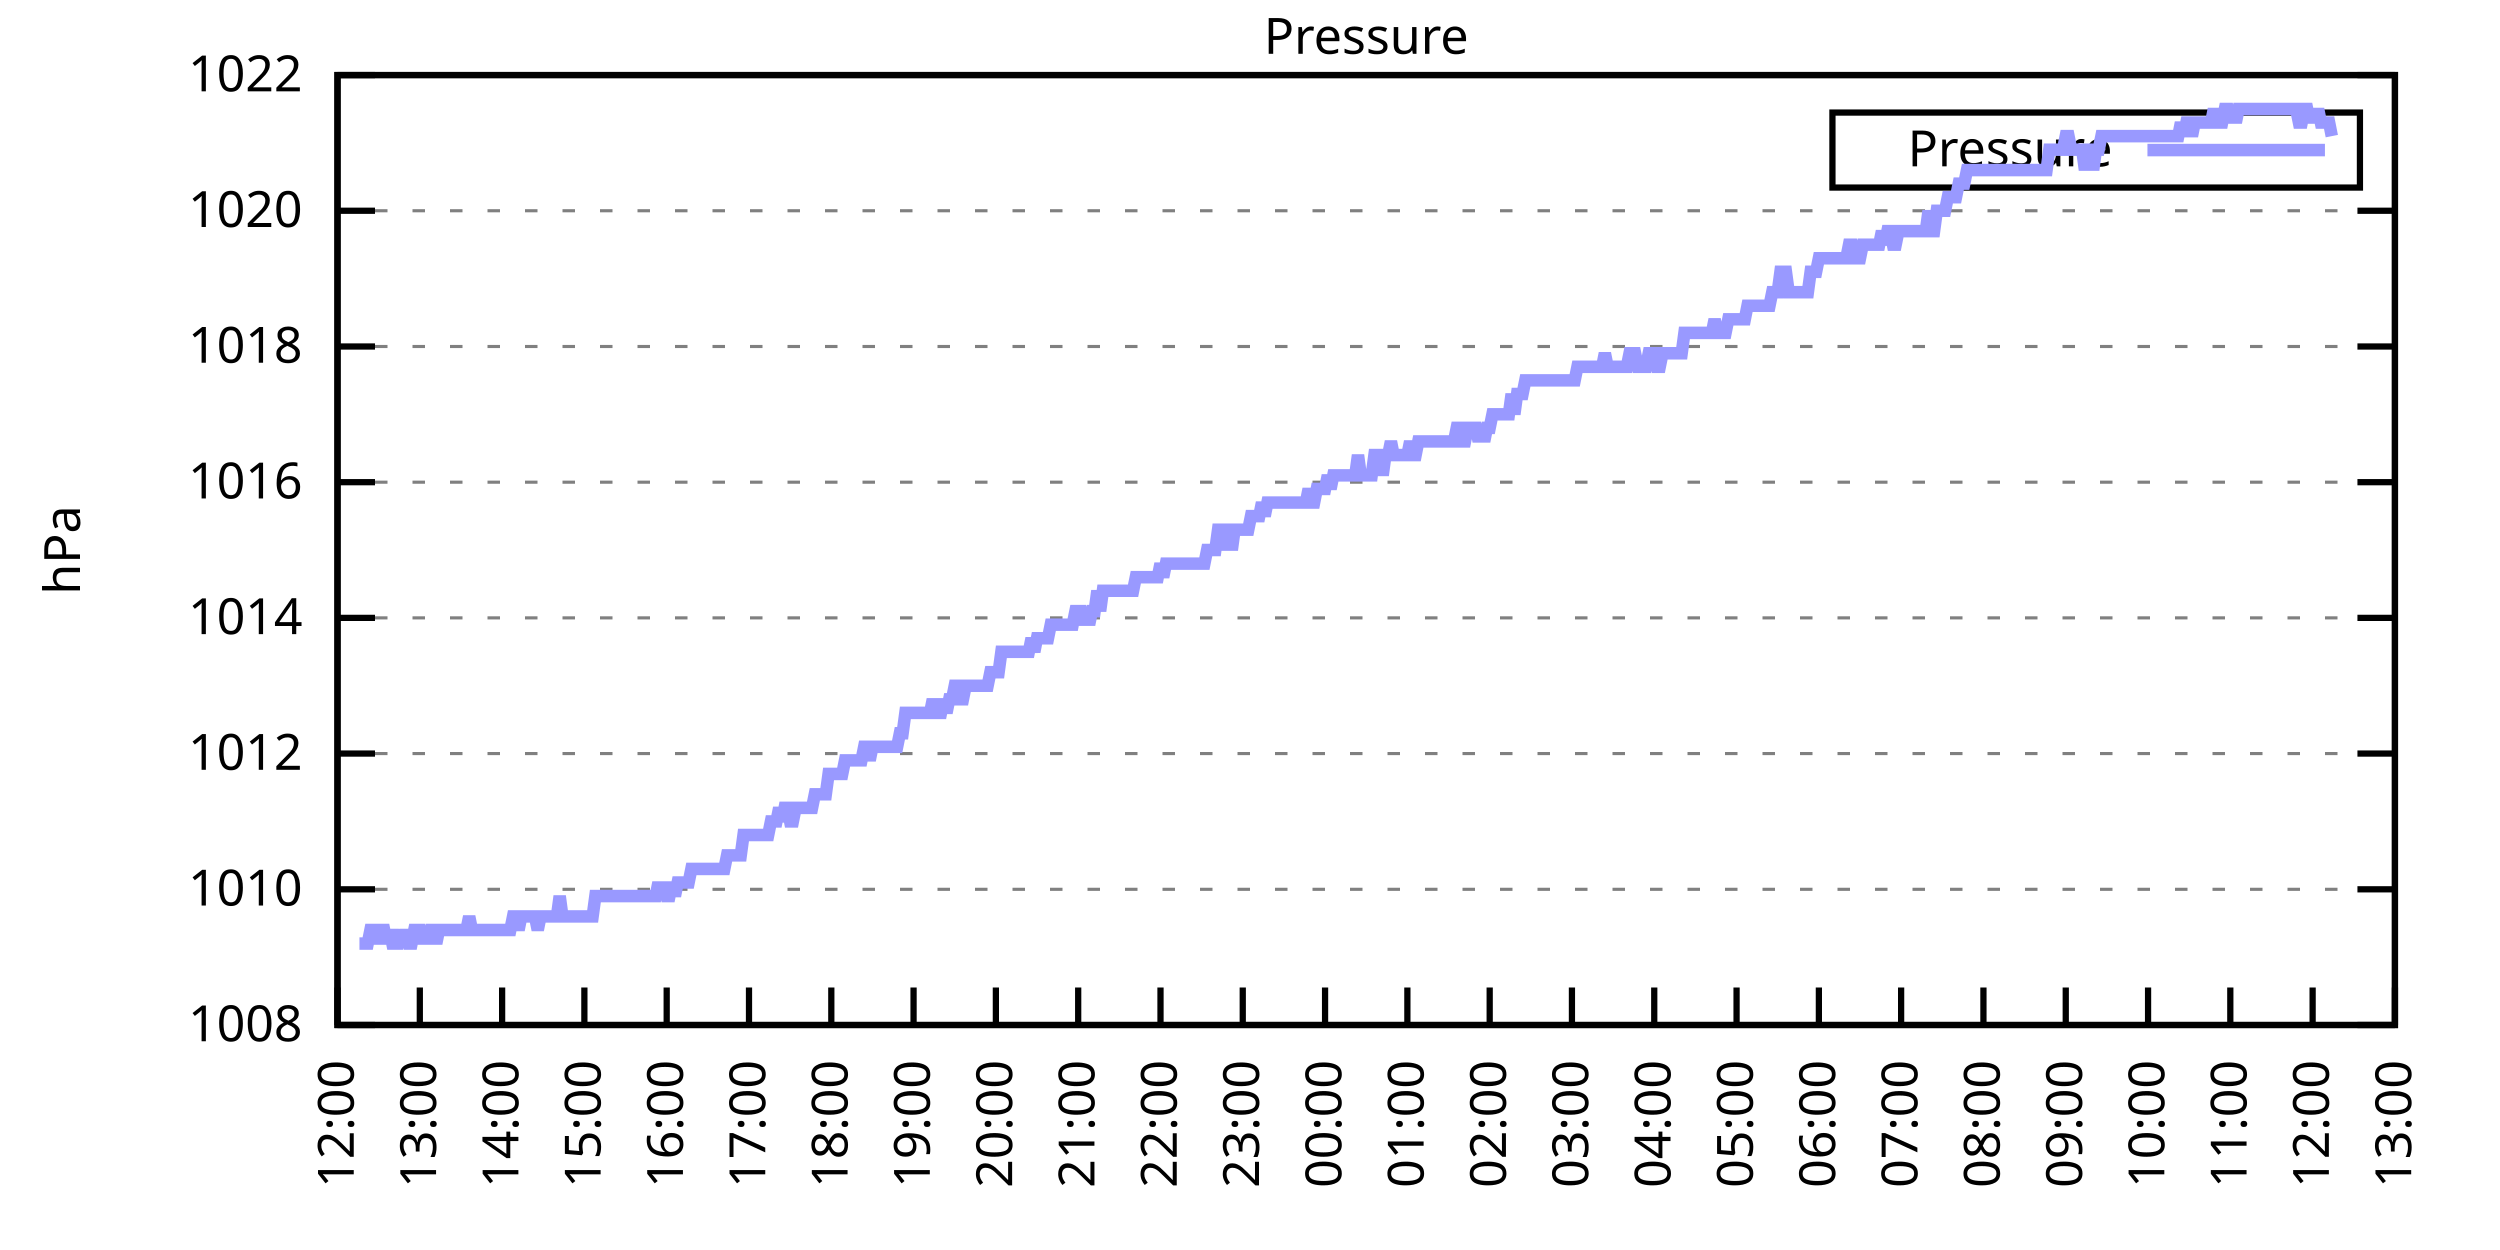
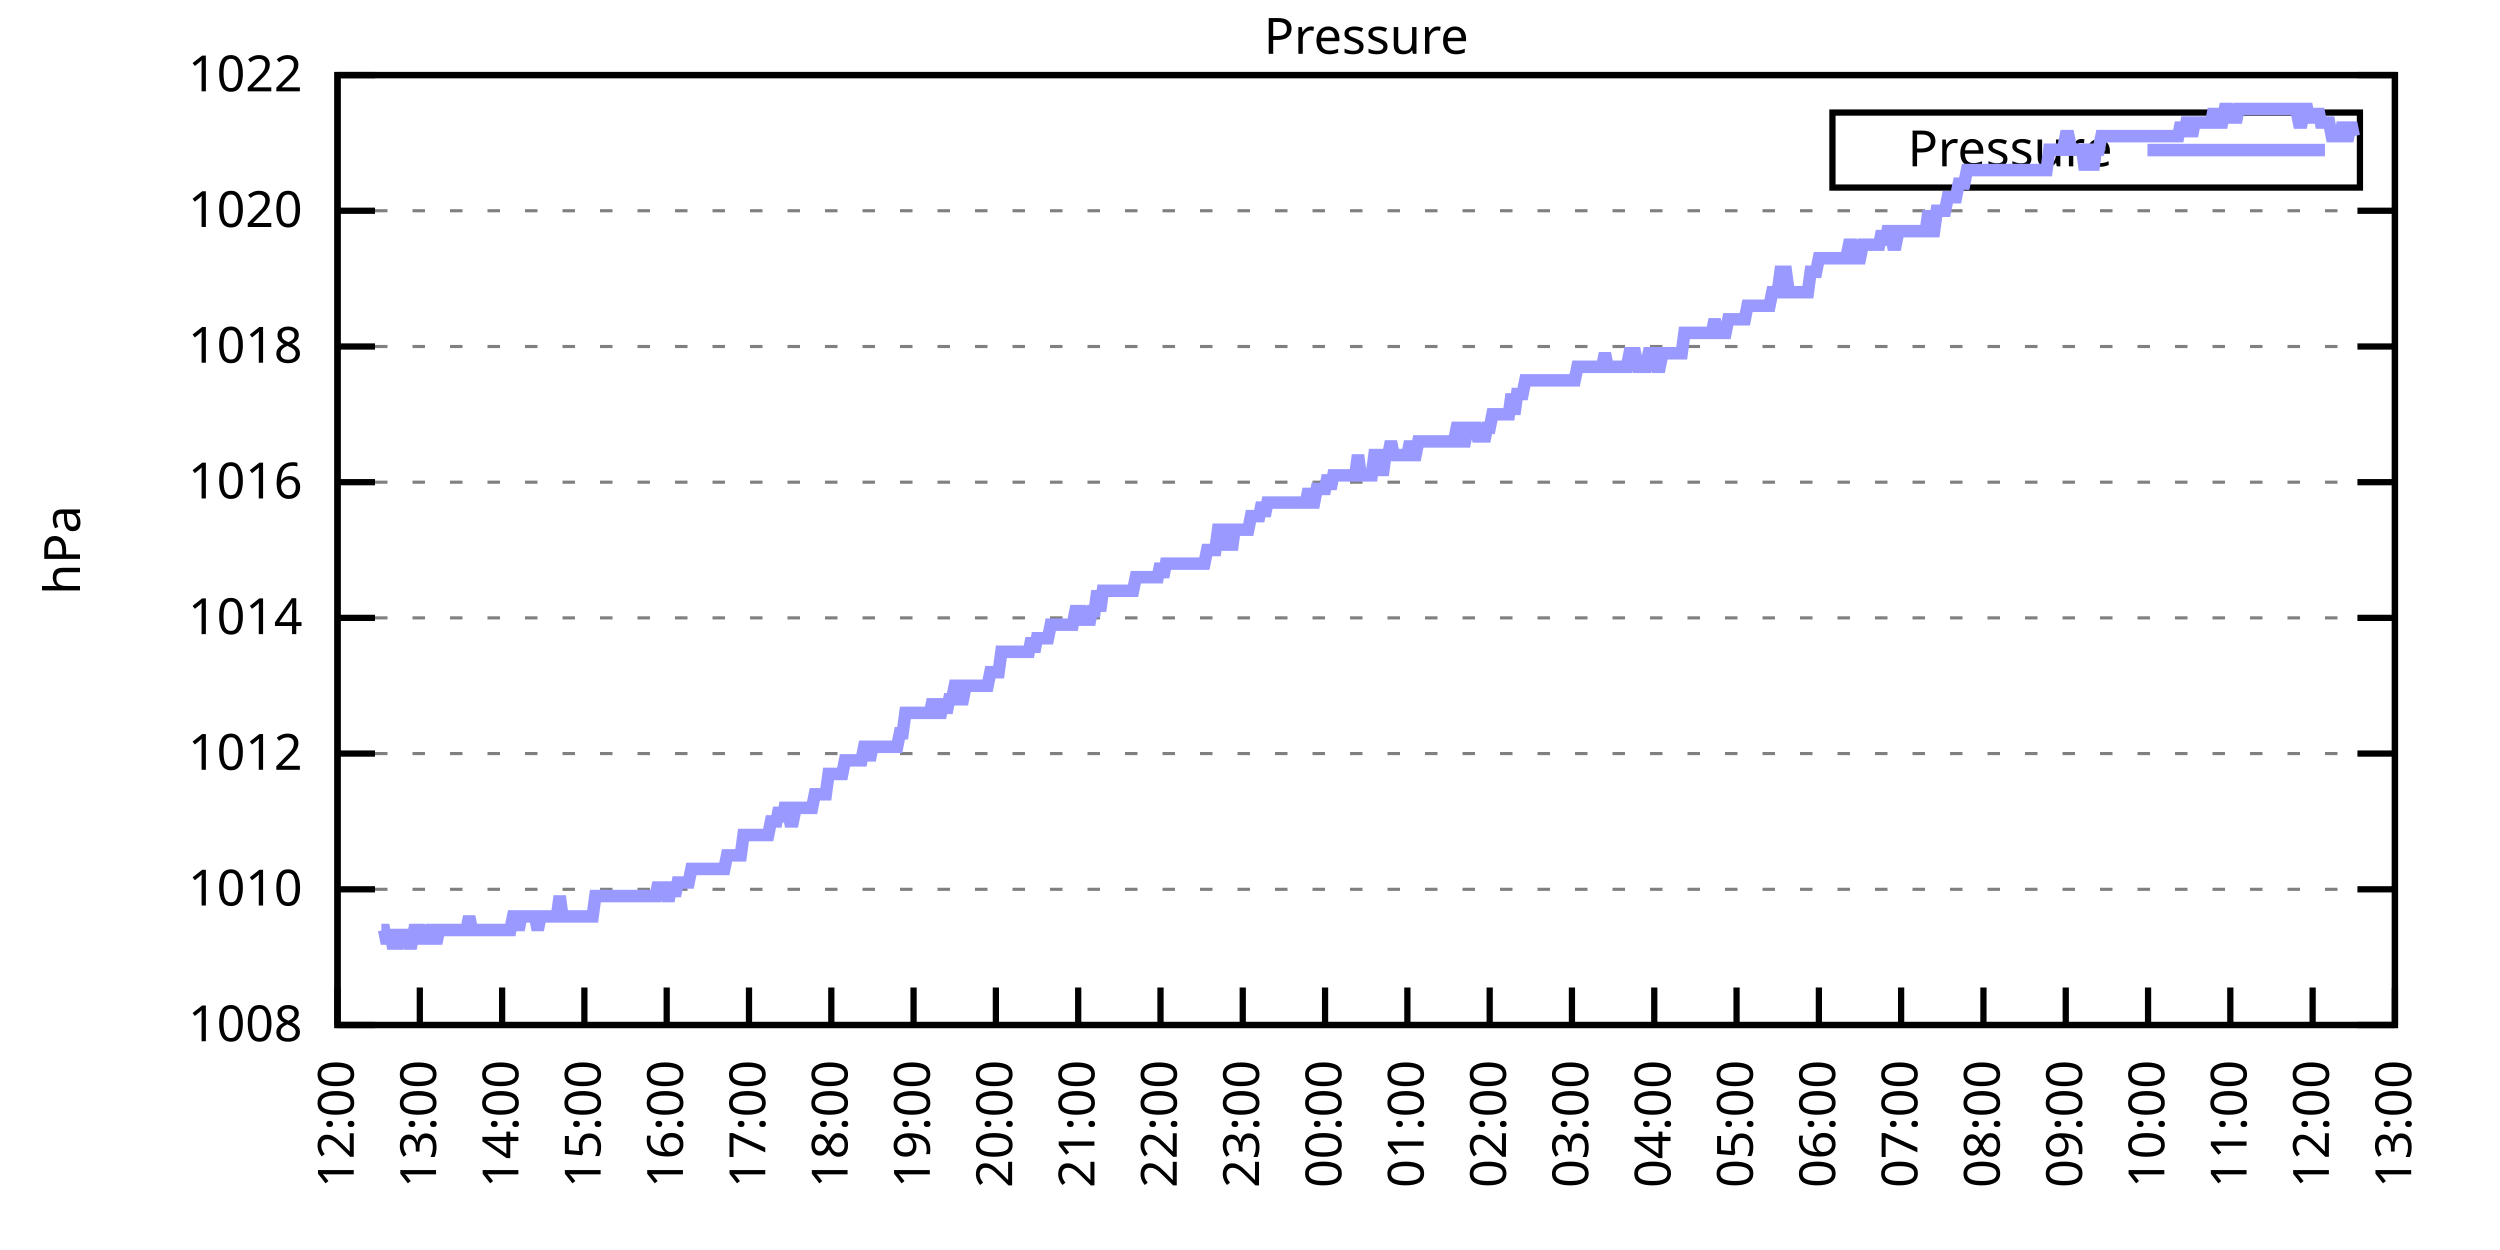
<svg xmlns="http://www.w3.org/2000/svg" xmlns:xlink="http://www.w3.org/1999/xlink" width="400" height="200" viewBox="0 0 400 200">
  <g id="gnuplot_canvas">
    <rect x="0" y="0" width="400" height="200" fill="none" />
    <defs>
      <circle id="gpDot" r="0.5" stroke-width="0.5" stroke="currentColor" />
      <path id="gpPt0" stroke-width="0.333" stroke="currentColor" d="M-1,0 h2 M0,-1 v2" />
      <path id="gpPt1" stroke-width="0.333" stroke="currentColor" d="M-1,-1 L1,1 M1,-1 L-1,1" />
      <path id="gpPt2" stroke-width="0.333" stroke="currentColor" d="M-1,0 L1,0 M0,-1 L0,1 M-1,-1 L1,1 M-1,1 L1,-1" />
      <rect id="gpPt3" stroke-width="0.333" stroke="currentColor" x="-1" y="-1" width="2" height="2" />
      <rect id="gpPt4" stroke-width="0.333" stroke="currentColor" fill="currentColor" x="-1" y="-1" width="2" height="2" />
      <circle id="gpPt5" stroke-width="0.333" stroke="currentColor" cx="0" cy="0" r="1" />
      <use xlink:href="#gpPt5" id="gpPt6" fill="currentColor" stroke="none" />
      <path id="gpPt7" stroke-width="0.333" stroke="currentColor" d="M0,-1.33 L-1.33,0.67 L1.33,0.67 z" />
      <use xlink:href="#gpPt7" id="gpPt8" fill="currentColor" stroke="none" />
      <use xlink:href="#gpPt7" id="gpPt9" stroke="currentColor" transform="rotate(180)" />
      <use xlink:href="#gpPt9" id="gpPt10" fill="currentColor" stroke="none" />
      <use xlink:href="#gpPt3" id="gpPt11" stroke="currentColor" transform="rotate(45)" />
      <use xlink:href="#gpPt11" id="gpPt12" fill="currentColor" stroke="none" />
      <path id="gpPt13" stroke-width="0.333" stroke="currentColor" d="M0,1.330 L1.265,0.411 L0.782,-1.067 L-0.782,-1.076 L-1.265,0.411 z" />
      <use xlink:href="#gpPt13" id="gpPt14" fill="currentColor" stroke="none" />
      <filter id="textbox" filterUnits="objectBoundingBox" x="0" y="0" height="1" width="1">
        <feFlood flood-color="white" flood-opacity="1" result="bgnd" />
        <feComposite in="SourceGraphic" in2="bgnd" operator="atop" />
      </filter>
      <filter id="greybox" filterUnits="objectBoundingBox" x="0" y="0" height="1" width="1">
        <feFlood flood-color="lightgrey" flood-opacity="1" result="grey" />
        <feComposite in="SourceGraphic" in2="grey" operator="atop" />
      </filter>
    </defs>
    <g fill="none" color="white" stroke="currentColor" stroke-width="1.00" stroke-linecap="butt" stroke-linejoin="miter">
</g>
    <g fill="none" color="black" stroke="currentColor" stroke-width="1.00" stroke-linecap="butt" stroke-linejoin="miter">
      <g stroke="none" shape-rendering="crispEdges">
        <polygon fill="rgb(255, 255, 255)" points="54.00,164.00 383.18,164.00 383.18,12.02 54.00,12.02 " />
      </g>
    </g>
    <g fill="none" color="black" stroke="currentColor" stroke-width="1.00" stroke-linecap="butt" stroke-linejoin="miter">
</g>
    <g fill="none" color="black" stroke="black" stroke-width="0.50" stroke-linecap="butt" stroke-linejoin="miter">
</g>
    <g fill="none" color="gray" stroke="currentColor" stroke-width="0.50" stroke-linecap="butt" stroke-linejoin="miter">
      <path stroke="gray" stroke-dasharray="2,4" class="gridline" d="M54.00,164.00 L383.19,164.00  " />
    </g>
    <g fill="none" color="gray" stroke="gray" stroke-width="1.00" stroke-linecap="butt" stroke-linejoin="miter">
</g>
    <g fill="none" color="black" stroke="currentColor" stroke-width="1.00" stroke-linecap="butt" stroke-linejoin="miter">
      <path stroke="black" d="M54.00,164.00 L60.00,164.00 M383.19,164.00 L377.19,164.00  " />
      <g transform="translate(48.40,166.60)" stroke="none" fill="black" font-family="Sans" font-size="8.00" text-anchor="end">
        <text>
          <tspan font-family="Sans"> 1008</tspan>
        </text>
      </g>
    </g>
    <g fill="none" color="black" stroke="currentColor" stroke-width="1.00" stroke-linecap="butt" stroke-linejoin="miter">
</g>
    <g fill="none" color="black" stroke="black" stroke-width="0.50" stroke-linecap="butt" stroke-linejoin="miter">
</g>
    <g fill="none" color="gray" stroke="currentColor" stroke-width="0.50" stroke-linecap="butt" stroke-linejoin="miter">
      <path stroke="gray" stroke-dasharray="2,4" class="gridline" d="M54.00,142.29 L383.19,142.29  " />
    </g>
    <g fill="none" color="gray" stroke="gray" stroke-width="1.00" stroke-linecap="butt" stroke-linejoin="miter">
</g>
    <g fill="none" color="black" stroke="currentColor" stroke-width="1.00" stroke-linecap="butt" stroke-linejoin="miter">
      <path stroke="black" d="M54.00,142.29 L60.00,142.29 M383.19,142.29 L377.19,142.29  " />
      <g transform="translate(48.40,144.89)" stroke="none" fill="black" font-family="Sans" font-size="8.00" text-anchor="end">
        <text>
          <tspan font-family="Sans"> 1010</tspan>
        </text>
      </g>
    </g>
    <g fill="none" color="black" stroke="currentColor" stroke-width="1.00" stroke-linecap="butt" stroke-linejoin="miter">
</g>
    <g fill="none" color="black" stroke="black" stroke-width="0.50" stroke-linecap="butt" stroke-linejoin="miter">
</g>
    <g fill="none" color="gray" stroke="currentColor" stroke-width="0.50" stroke-linecap="butt" stroke-linejoin="miter">
      <path stroke="gray" stroke-dasharray="2,4" class="gridline" d="M54.00,120.57 L383.19,120.57  " />
    </g>
    <g fill="none" color="gray" stroke="gray" stroke-width="1.00" stroke-linecap="butt" stroke-linejoin="miter">
</g>
    <g fill="none" color="black" stroke="currentColor" stroke-width="1.00" stroke-linecap="butt" stroke-linejoin="miter">
      <path stroke="black" d="M54.00,120.57 L60.00,120.57 M383.19,120.57 L377.19,120.57  " />
      <g transform="translate(48.40,123.17)" stroke="none" fill="black" font-family="Sans" font-size="8.00" text-anchor="end">
        <text>
          <tspan font-family="Sans"> 1012</tspan>
        </text>
      </g>
    </g>
    <g fill="none" color="black" stroke="currentColor" stroke-width="1.00" stroke-linecap="butt" stroke-linejoin="miter">
</g>
    <g fill="none" color="black" stroke="black" stroke-width="0.50" stroke-linecap="butt" stroke-linejoin="miter">
</g>
    <g fill="none" color="gray" stroke="currentColor" stroke-width="0.50" stroke-linecap="butt" stroke-linejoin="miter">
      <path stroke="gray" stroke-dasharray="2,4" class="gridline" d="M54.00,98.86 L383.19,98.86  " />
    </g>
    <g fill="none" color="gray" stroke="gray" stroke-width="1.00" stroke-linecap="butt" stroke-linejoin="miter">
</g>
    <g fill="none" color="black" stroke="currentColor" stroke-width="1.00" stroke-linecap="butt" stroke-linejoin="miter">
      <path stroke="black" d="M54.00,98.86 L60.00,98.86 M383.19,98.86 L377.19,98.86  " />
      <g transform="translate(48.40,101.46)" stroke="none" fill="black" font-family="Sans" font-size="8.00" text-anchor="end">
        <text>
          <tspan font-family="Sans"> 1014</tspan>
        </text>
      </g>
    </g>
    <g fill="none" color="black" stroke="currentColor" stroke-width="1.00" stroke-linecap="butt" stroke-linejoin="miter">
</g>
    <g fill="none" color="black" stroke="black" stroke-width="0.50" stroke-linecap="butt" stroke-linejoin="miter">
</g>
    <g fill="none" color="gray" stroke="currentColor" stroke-width="0.50" stroke-linecap="butt" stroke-linejoin="miter">
      <path stroke="gray" stroke-dasharray="2,4" class="gridline" d="M54.00,77.15 L383.19,77.15  " />
    </g>
    <g fill="none" color="gray" stroke="gray" stroke-width="1.00" stroke-linecap="butt" stroke-linejoin="miter">
</g>
    <g fill="none" color="black" stroke="currentColor" stroke-width="1.00" stroke-linecap="butt" stroke-linejoin="miter">
      <path stroke="black" d="M54.00,77.15 L60.00,77.15 M383.19,77.15 L377.19,77.15  " />
      <g transform="translate(48.40,79.75)" stroke="none" fill="black" font-family="Sans" font-size="8.00" text-anchor="end">
        <text>
          <tspan font-family="Sans"> 1016</tspan>
        </text>
      </g>
    </g>
    <g fill="none" color="black" stroke="currentColor" stroke-width="1.00" stroke-linecap="butt" stroke-linejoin="miter">
</g>
    <g fill="none" color="black" stroke="black" stroke-width="0.50" stroke-linecap="butt" stroke-linejoin="miter">
</g>
    <g fill="none" color="gray" stroke="currentColor" stroke-width="0.50" stroke-linecap="butt" stroke-linejoin="miter">
      <path stroke="gray" stroke-dasharray="2,4" class="gridline" d="M54.00,55.44 L383.19,55.44  " />
    </g>
    <g fill="none" color="gray" stroke="gray" stroke-width="1.00" stroke-linecap="butt" stroke-linejoin="miter">
</g>
    <g fill="none" color="black" stroke="currentColor" stroke-width="1.00" stroke-linecap="butt" stroke-linejoin="miter">
      <path stroke="black" d="M54.00,55.44 L60.00,55.44 M383.19,55.44 L377.19,55.44  " />
      <g transform="translate(48.40,58.04)" stroke="none" fill="black" font-family="Sans" font-size="8.00" text-anchor="end">
        <text>
          <tspan font-family="Sans"> 1018</tspan>
        </text>
      </g>
    </g>
    <g fill="none" color="black" stroke="currentColor" stroke-width="1.00" stroke-linecap="butt" stroke-linejoin="miter">
</g>
    <g fill="none" color="black" stroke="black" stroke-width="0.50" stroke-linecap="butt" stroke-linejoin="miter">
</g>
    <g fill="none" color="gray" stroke="currentColor" stroke-width="0.50" stroke-linecap="butt" stroke-linejoin="miter">
      <path stroke="gray" stroke-dasharray="2,4" class="gridline" d="M54.00,33.72 L383.19,33.72  " />
    </g>
    <g fill="none" color="gray" stroke="gray" stroke-width="1.00" stroke-linecap="butt" stroke-linejoin="miter">
</g>
    <g fill="none" color="black" stroke="currentColor" stroke-width="1.00" stroke-linecap="butt" stroke-linejoin="miter">
      <path stroke="black" d="M54.00,33.72 L60.00,33.72 M383.19,33.72 L377.19,33.72  " />
      <g transform="translate(48.40,36.32)" stroke="none" fill="black" font-family="Sans" font-size="8.00" text-anchor="end">
        <text>
          <tspan font-family="Sans"> 1020</tspan>
        </text>
      </g>
    </g>
    <g fill="none" color="black" stroke="currentColor" stroke-width="1.00" stroke-linecap="butt" stroke-linejoin="miter">
</g>
    <g fill="none" color="black" stroke="black" stroke-width="0.50" stroke-linecap="butt" stroke-linejoin="miter">
</g>
    <g fill="none" color="gray" stroke="currentColor" stroke-width="0.50" stroke-linecap="butt" stroke-linejoin="miter">
      <path stroke="gray" stroke-dasharray="2,4" class="gridline" d="M54.00,12.01 L383.19,12.01  " />
    </g>
    <g fill="none" color="gray" stroke="gray" stroke-width="1.00" stroke-linecap="butt" stroke-linejoin="miter">
</g>
    <g fill="none" color="black" stroke="currentColor" stroke-width="1.00" stroke-linecap="butt" stroke-linejoin="miter">
      <path stroke="black" d="M54.00,12.01 L60.00,12.01 M383.19,12.01 L377.19,12.01  " />
      <g transform="translate(48.40,14.61)" stroke="none" fill="black" font-family="Sans" font-size="8.00" text-anchor="end">
        <text>
          <tspan font-family="Sans"> 1022</tspan>
        </text>
      </g>
    </g>
    <g fill="none" color="black" stroke="currentColor" stroke-width="1.00" stroke-linecap="butt" stroke-linejoin="miter">
      <path stroke="black" d="M54.00,164.00 L54.00,158.00  " />
      <g transform="translate(56.60,169.60) rotate(270.00)" stroke="none" fill="black" font-family="Sans" font-size="8.00" text-anchor="end">
        <text>
          <tspan font-family="Sans">12:00</tspan>
        </text>
      </g>
    </g>
    <g fill="none" color="black" stroke="currentColor" stroke-width="1.00" stroke-linecap="butt" stroke-linejoin="miter">
      <path stroke="black" d="M67.17,164.00 L67.17,158.00  " />
      <g transform="translate(69.77,169.60) rotate(270.00)" stroke="none" fill="black" font-family="Sans" font-size="8.00" text-anchor="end">
        <text>
          <tspan font-family="Sans">13:00</tspan>
        </text>
      </g>
    </g>
    <g fill="none" color="black" stroke="currentColor" stroke-width="1.00" stroke-linecap="butt" stroke-linejoin="miter">
      <path stroke="black" d="M80.34,164.00 L80.34,158.00  " />
      <g transform="translate(82.94,169.60) rotate(270.00)" stroke="none" fill="black" font-family="Sans" font-size="8.00" text-anchor="end">
        <text>
          <tspan font-family="Sans">14:00</tspan>
        </text>
      </g>
    </g>
    <g fill="none" color="black" stroke="currentColor" stroke-width="1.00" stroke-linecap="butt" stroke-linejoin="miter">
      <path stroke="black" d="M93.50,164.00 L93.50,158.00  " />
      <g transform="translate(96.10,169.60) rotate(270.00)" stroke="none" fill="black" font-family="Sans" font-size="8.00" text-anchor="end">
        <text>
          <tspan font-family="Sans">15:00</tspan>
        </text>
      </g>
    </g>
    <g fill="none" color="black" stroke="currentColor" stroke-width="1.00" stroke-linecap="butt" stroke-linejoin="miter">
      <path stroke="black" d="M106.67,164.00 L106.67,158.00  " />
      <g transform="translate(109.27,169.60) rotate(270.00)" stroke="none" fill="black" font-family="Sans" font-size="8.00" text-anchor="end">
        <text>
          <tspan font-family="Sans">16:00</tspan>
        </text>
      </g>
    </g>
    <g fill="none" color="black" stroke="currentColor" stroke-width="1.00" stroke-linecap="butt" stroke-linejoin="miter">
      <path stroke="black" d="M119.84,164.00 L119.84,158.00  " />
      <g transform="translate(122.44,169.60) rotate(270.00)" stroke="none" fill="black" font-family="Sans" font-size="8.00" text-anchor="end">
        <text>
          <tspan font-family="Sans">17:00</tspan>
        </text>
      </g>
    </g>
    <g fill="none" color="black" stroke="currentColor" stroke-width="1.00" stroke-linecap="butt" stroke-linejoin="miter">
      <path stroke="black" d="M133.01,164.00 L133.01,158.00  " />
      <g transform="translate(135.61,169.60) rotate(270.00)" stroke="none" fill="black" font-family="Sans" font-size="8.00" text-anchor="end">
        <text>
          <tspan font-family="Sans">18:00</tspan>
        </text>
      </g>
    </g>
    <g fill="none" color="black" stroke="currentColor" stroke-width="1.00" stroke-linecap="butt" stroke-linejoin="miter">
      <path stroke="black" d="M146.17,164.00 L146.17,158.00  " />
      <g transform="translate(148.77,169.60) rotate(270.00)" stroke="none" fill="black" font-family="Sans" font-size="8.00" text-anchor="end">
        <text>
          <tspan font-family="Sans">19:00</tspan>
        </text>
      </g>
    </g>
    <g fill="none" color="black" stroke="currentColor" stroke-width="1.00" stroke-linecap="butt" stroke-linejoin="miter">
      <path stroke="black" d="M159.34,164.00 L159.34,158.00  " />
      <g transform="translate(161.94,169.60) rotate(270.00)" stroke="none" fill="black" font-family="Sans" font-size="8.00" text-anchor="end">
        <text>
          <tspan font-family="Sans">20:00</tspan>
        </text>
      </g>
    </g>
    <g fill="none" color="black" stroke="currentColor" stroke-width="1.00" stroke-linecap="butt" stroke-linejoin="miter">
      <path stroke="black" d="M172.51,164.00 L172.51,158.00  " />
      <g transform="translate(175.11,169.60) rotate(270.00)" stroke="none" fill="black" font-family="Sans" font-size="8.00" text-anchor="end">
        <text>
          <tspan font-family="Sans">21:00</tspan>
        </text>
      </g>
    </g>
    <g fill="none" color="black" stroke="currentColor" stroke-width="1.00" stroke-linecap="butt" stroke-linejoin="miter">
      <path stroke="black" d="M185.68,164.00 L185.68,158.00  " />
      <g transform="translate(188.28,169.60) rotate(270.00)" stroke="none" fill="black" font-family="Sans" font-size="8.00" text-anchor="end">
        <text>
          <tspan font-family="Sans">22:00</tspan>
        </text>
      </g>
    </g>
    <g fill="none" color="black" stroke="currentColor" stroke-width="1.00" stroke-linecap="butt" stroke-linejoin="miter">
      <path stroke="black" d="M198.84,164.00 L198.84,158.00  " />
      <g transform="translate(201.44,169.60) rotate(270.00)" stroke="none" fill="black" font-family="Sans" font-size="8.00" text-anchor="end">
        <text>
          <tspan font-family="Sans">23:00</tspan>
        </text>
      </g>
    </g>
    <g fill="none" color="black" stroke="currentColor" stroke-width="1.00" stroke-linecap="butt" stroke-linejoin="miter">
      <path stroke="black" d="M212.01,164.00 L212.01,158.00  " />
      <g transform="translate(214.61,169.60) rotate(270.00)" stroke="none" fill="black" font-family="Sans" font-size="8.00" text-anchor="end">
        <text>
          <tspan font-family="Sans">00:00</tspan>
        </text>
      </g>
    </g>
    <g fill="none" color="black" stroke="currentColor" stroke-width="1.00" stroke-linecap="butt" stroke-linejoin="miter">
      <path stroke="black" d="M225.18,164.00 L225.18,158.00  " />
      <g transform="translate(227.78,169.60) rotate(270.00)" stroke="none" fill="black" font-family="Sans" font-size="8.00" text-anchor="end">
        <text>
          <tspan font-family="Sans">01:00</tspan>
        </text>
      </g>
    </g>
    <g fill="none" color="black" stroke="currentColor" stroke-width="1.00" stroke-linecap="butt" stroke-linejoin="miter">
      <path stroke="black" d="M238.35,164.00 L238.35,158.00  " />
      <g transform="translate(240.95,169.60) rotate(270.00)" stroke="none" fill="black" font-family="Sans" font-size="8.00" text-anchor="end">
        <text>
          <tspan font-family="Sans">02:00</tspan>
        </text>
      </g>
    </g>
    <g fill="none" color="black" stroke="currentColor" stroke-width="1.00" stroke-linecap="butt" stroke-linejoin="miter">
      <path stroke="black" d="M251.51,164.00 L251.51,158.00  " />
      <g transform="translate(254.11,169.60) rotate(270.00)" stroke="none" fill="black" font-family="Sans" font-size="8.00" text-anchor="end">
        <text>
          <tspan font-family="Sans">03:00</tspan>
        </text>
      </g>
    </g>
    <g fill="none" color="black" stroke="currentColor" stroke-width="1.00" stroke-linecap="butt" stroke-linejoin="miter">
      <path stroke="black" d="M264.68,164.00 L264.68,158.00  " />
      <g transform="translate(267.28,169.60) rotate(270.00)" stroke="none" fill="black" font-family="Sans" font-size="8.00" text-anchor="end">
        <text>
          <tspan font-family="Sans">04:00</tspan>
        </text>
      </g>
    </g>
    <g fill="none" color="black" stroke="currentColor" stroke-width="1.00" stroke-linecap="butt" stroke-linejoin="miter">
      <path stroke="black" d="M277.85,164.00 L277.85,158.00  " />
      <g transform="translate(280.45,169.60) rotate(270.00)" stroke="none" fill="black" font-family="Sans" font-size="8.00" text-anchor="end">
        <text>
          <tspan font-family="Sans">05:00</tspan>
        </text>
      </g>
    </g>
    <g fill="none" color="black" stroke="currentColor" stroke-width="1.00" stroke-linecap="butt" stroke-linejoin="miter">
      <path stroke="black" d="M291.02,164.00 L291.02,158.00  " />
      <g transform="translate(293.62,169.60) rotate(270.00)" stroke="none" fill="black" font-family="Sans" font-size="8.00" text-anchor="end">
        <text>
          <tspan font-family="Sans">06:00</tspan>
        </text>
      </g>
    </g>
    <g fill="none" color="black" stroke="currentColor" stroke-width="1.00" stroke-linecap="butt" stroke-linejoin="miter">
      <path stroke="black" d="M304.18,164.00 L304.18,158.00  " />
      <g transform="translate(306.78,169.60) rotate(270.00)" stroke="none" fill="black" font-family="Sans" font-size="8.00" text-anchor="end">
        <text>
          <tspan font-family="Sans">07:00</tspan>
        </text>
      </g>
    </g>
    <g fill="none" color="black" stroke="currentColor" stroke-width="1.00" stroke-linecap="butt" stroke-linejoin="miter">
      <path stroke="black" d="M317.35,164.00 L317.35,158.00  " />
      <g transform="translate(319.95,169.60) rotate(270.00)" stroke="none" fill="black" font-family="Sans" font-size="8.00" text-anchor="end">
        <text>
          <tspan font-family="Sans">08:00</tspan>
        </text>
      </g>
    </g>
    <g fill="none" color="black" stroke="currentColor" stroke-width="1.00" stroke-linecap="butt" stroke-linejoin="miter">
      <path stroke="black" d="M330.52,164.00 L330.52,158.00  " />
      <g transform="translate(333.12,169.60) rotate(270.00)" stroke="none" fill="black" font-family="Sans" font-size="8.00" text-anchor="end">
        <text>
          <tspan font-family="Sans">09:00</tspan>
        </text>
      </g>
    </g>
    <g fill="none" color="black" stroke="currentColor" stroke-width="1.00" stroke-linecap="butt" stroke-linejoin="miter">
      <path stroke="black" d="M343.69,164.00 L343.69,158.00  " />
      <g transform="translate(346.29,169.60) rotate(270.00)" stroke="none" fill="black" font-family="Sans" font-size="8.00" text-anchor="end">
        <text>
          <tspan font-family="Sans">10:00</tspan>
        </text>
      </g>
    </g>
    <g fill="none" color="black" stroke="currentColor" stroke-width="1.00" stroke-linecap="butt" stroke-linejoin="miter">
      <path stroke="black" d="M356.85,164.00 L356.85,158.00  " />
      <g transform="translate(359.45,169.60) rotate(270.00)" stroke="none" fill="black" font-family="Sans" font-size="8.00" text-anchor="end">
        <text>
          <tspan font-family="Sans">11:00</tspan>
        </text>
      </g>
    </g>
    <g fill="none" color="black" stroke="currentColor" stroke-width="1.00" stroke-linecap="butt" stroke-linejoin="miter">
      <path stroke="black" d="M370.02,164.00 L370.02,158.00  " />
      <g transform="translate(372.62,169.60) rotate(270.00)" stroke="none" fill="black" font-family="Sans" font-size="8.00" text-anchor="end">
        <text>
          <tspan font-family="Sans">12:00</tspan>
        </text>
      </g>
    </g>
    <g fill="none" color="black" stroke="currentColor" stroke-width="1.00" stroke-linecap="butt" stroke-linejoin="miter">
      <path stroke="black" d="M383.19,164.00 L383.19,158.00  " />
      <g transform="translate(385.79,169.60) rotate(270.00)" stroke="none" fill="black" font-family="Sans" font-size="8.00" text-anchor="end">
        <text>
          <tspan font-family="Sans">13:00</tspan>
        </text>
      </g>
    </g>
    <g fill="none" color="black" stroke="currentColor" stroke-width="1.00" stroke-linecap="butt" stroke-linejoin="miter">
</g>
    <g fill="none" color="black" stroke="currentColor" stroke-width="1.00" stroke-linecap="butt" stroke-linejoin="miter">
      <path stroke="black" d="M54.00,12.01 L54.00,164.00 L383.19,164.00 L383.19,12.01 L54.00,12.01 Z  " />
    </g>
    <g fill="none" color="black" stroke="currentColor" stroke-width="1.00" stroke-linecap="butt" stroke-linejoin="miter">
</g>
    <g fill="none" color="black" stroke="currentColor" stroke-width="1.00" stroke-linecap="butt" stroke-linejoin="miter">
      <path stroke="black" d="M293.19,30.01 L293.19,18.01 L377.59,18.01 L377.59,30.01 L293.19,30.01 Z  " />
    </g>
    <g id="Pressure_plot_1">
      <g fill="none" color="white" stroke="black" stroke-width="2.00" stroke-linecap="butt" stroke-linejoin="miter">
</g>
      <g fill="none" color="black" stroke="currentColor" stroke-width="2.00" stroke-linecap="butt" stroke-linejoin="miter">
        <g transform="translate(337.99,26.61)" stroke="none" fill="black" font-family="Sans" font-size="8.00" text-anchor="end">
          <text>
            <tspan font-family="Sans">Pressure</tspan>
          </text>
        </g>
      </g>
      <g fill="none" color="black" stroke="currentColor" stroke-width="2.00" stroke-linecap="butt" stroke-linejoin="miter">
-         <path stroke="rgb(153, 153, 255)" d="M343.59,24.01 L371.99,24.01 M57.51,150.97 L57.95,150.97 L58.39,150.97 L58.83,150.97 L59.27,148.80 L59.71,148.80   L60.14,150.97 L60.58,148.80 L61.02,148.80 L61.46,148.80 L61.90,150.97 L62.34,148.80 L62.78,150.97 L63.22,150.97   L63.66,150.97 L64.10,148.80 L64.53,150.97 L64.97,148.80 L65.41,150.97 L65.85,150.97 L66.29,148.80 L66.73,148.80   L67.17,148.80 L67.61,150.97 L68.05,148.80 L68.48,150.97 L68.92,148.80 L69.36,148.80 L69.80,150.97 L70.24,148.80   L70.68,148.80 L71.12,148.80 L71.56,148.80 L72.00,148.80 L72.43,148.80 L72.87,148.80 L73.31,148.80 L73.75,148.80   L74.19,148.80 L74.63,148.80 L75.07,146.63 L75.51,148.80 L75.95,148.80 L76.38,148.80 L76.82,148.80 L77.26,148.80   L77.70,148.80 L78.14,148.80 L78.58,148.80 L79.02,148.80 L79.46,148.80 L79.90,148.80 L80.34,148.80 L80.77,148.80   L81.21,148.80 L81.65,148.80 L82.09,146.63 L82.53,146.63 L82.97,148.80 L83.41,146.63 L83.85,146.63 L84.29,146.63   L84.72,146.63 L85.16,146.63 L85.60,146.63 L86.04,148.80 L86.48,146.63 L86.92,146.63 L87.36,146.63 L87.80,146.63   L88.24,146.63 L88.67,146.63 L89.11,146.63 L89.55,143.37 L89.99,146.63 L90.43,146.63 L90.87,146.63 L91.31,146.63   L91.75,146.63 L92.19,146.63 L92.62,146.63 L93.06,146.63 L93.50,146.63 L93.94,146.63 L94.38,146.63 L94.82,146.63   L95.26,143.37 L95.70,143.37 L96.14,143.37 L96.58,143.37 L97.01,143.37 L97.45,143.37 L97.89,143.37 L98.33,143.37   L98.77,143.37 L99.21,143.37 L99.65,143.37 L100.09,143.37 L100.53,143.37 L100.96,143.37 L101.40,143.37 L101.84,143.37   L102.28,143.37 L102.72,143.37 L103.16,143.37 L103.60,143.37 L104.04,143.37 L104.48,143.37 L104.91,143.37 L105.35,141.20   L105.79,143.37 L106.23,141.20 L106.67,143.37 L107.11,143.37 L107.55,141.20 L107.99,143.37 L108.43,141.20 L108.87,141.20   L109.30,141.20 L109.74,141.20 L110.18,141.20 L110.62,139.03 L111.06,139.03 L111.50,139.03 L111.94,139.03 L112.38,139.03   L112.82,139.03 L113.25,139.03 L113.69,139.03 L114.13,139.03 L114.57,139.03 L115.01,139.03 L115.45,139.03 L115.89,139.03   L116.33,136.86 L116.77,136.86 L117.20,136.86 L117.64,136.86 L118.08,136.86 L118.52,136.86 L118.96,133.60 L119.40,133.60   L119.84,133.60 L120.28,133.60 L120.72,133.60 L121.15,133.60 L121.59,133.60 L122.03,133.60 L122.47,133.60 L122.91,133.60   L123.35,131.43 L123.79,131.43 L124.23,131.43 L124.67,129.26 L125.11,131.43 L125.54,129.26 L125.98,129.26 L126.42,131.43   L126.86,131.43 L127.30,129.26 L127.74,129.26 L128.18,129.26 L128.62,129.26 L129.06,129.26 L129.49,129.26 L129.93,129.26   L130.37,127.09 L130.81,127.09 L131.25,127.09 L131.69,127.09 L132.13,127.09 L132.57,123.83 L133.01,123.83 L133.44,123.83   L133.88,123.83 L134.32,123.83 L134.76,123.83 L135.20,121.66 L135.64,121.66 L136.08,121.66 L136.52,121.66 L136.96,121.66   L137.39,121.66 L137.83,121.66 L138.27,119.49 L138.71,119.49 L139.15,121.66 L139.59,119.49 L140.03,119.49 L140.47,119.49   L140.91,119.49 L141.35,119.49 L141.78,119.49 L142.22,119.49 L142.66,119.49 L143.10,119.49 L143.54,119.49 L143.98,117.32   L144.42,117.32 L144.86,114.06 L145.30,114.06 L145.73,114.06 L146.17,114.06 L146.61,114.06 L147.05,114.06 L147.49,114.06   L147.93,114.06 L148.37,114.06 L148.81,114.06 L149.25,111.89 L149.68,114.06 L150.12,114.06 L150.56,114.06 L151.00,111.89   L151.44,114.06 L151.88,111.89 L152.32,111.89 L152.76,109.72 L153.20,109.72 L153.63,111.89 L154.07,111.89 L154.51,109.72   L154.95,109.72 L155.39,109.72 L155.83,109.72 L156.27,109.72 L156.71,109.72 L157.15,109.72 L157.59,109.72 L158.02,109.72   L158.46,107.55 L158.90,107.55 L159.34,107.55 L159.78,107.55 L160.22,104.29 L160.66,104.29 L161.10,104.29 L161.54,104.29   L161.97,104.29 L162.41,104.29 L162.85,104.29 L163.29,104.29 L163.73,104.29 L164.17,104.29 L164.61,104.29 L165.05,102.12   L165.49,104.29 L165.92,102.12 L166.36,102.12 L166.80,102.12 L167.24,102.12 L167.68,102.12 L168.12,99.95 L168.56,99.95   L169.00,99.95 L169.44,99.95 L169.87,99.95 L170.31,99.95 L170.75,99.95 L171.19,99.95 L171.63,99.95 L172.07,97.78   L172.51,97.78 L172.95,97.78 L173.39,99.95 L173.83,97.78 L174.26,99.95 L174.70,97.78 L175.14,97.78 L175.58,94.52   L176.02,97.78 L176.46,94.52 L176.90,94.52 L177.34,94.52 L177.78,94.52 L178.21,94.52 L178.65,94.52 L179.09,94.52   L179.53,94.52 L179.97,94.52 L180.41,94.52 L180.85,94.52 L181.29,94.52 L181.73,92.35 L182.16,92.35 L182.60,92.35   L183.04,92.35 L183.48,92.35 L183.92,92.35 L184.36,92.35 L184.80,92.35 L185.24,92.35 L185.68,90.18 L186.11,92.35   L186.55,90.18 L186.99,90.18 L187.43,90.18 L187.87,90.18 L188.31,90.18 L188.75,90.18 L189.19,90.18 L189.63,90.18   L190.07,90.18 L190.50,90.18 L190.94,90.18 L191.38,90.18 L191.82,90.18 L192.26,90.18 L192.70,90.18 L193.14,88.00   L193.58,88.00 L194.02,88.00 L194.45,88.00 L194.89,84.75 L195.33,84.75 L195.77,88.00 L196.21,84.75 L196.65,84.75   L197.09,88.00 L197.53,84.75 L197.97,84.75 L198.40,84.75 L198.84,84.75 L199.28,84.75 L199.72,84.75 L200.16,82.58   L200.60,82.58 L201.04,82.58 L201.48,82.58 L201.92,80.41 L202.35,82.58 L202.79,80.41 L203.23,80.41 L203.67,80.41   L204.11,80.41 L204.55,80.41 L204.99,80.41 L205.43,80.41 L205.87,80.41 L206.31,80.41 L206.74,80.41 L207.18,80.41   L207.62,80.41 L208.06,80.41 L208.50,80.41 L208.94,80.41 L209.38,78.23 L209.82,80.41 L210.26,80.41 L210.69,78.23   L211.13,78.23 L211.57,78.23 L212.01,78.23 L212.45,76.06 L212.89,78.23 L213.33,76.06 L213.77,76.06 L214.21,76.06   L214.64,76.06 L215.08,76.06 L215.52,76.06 L215.96,76.06 L216.40,76.06 L216.84,76.06 L217.28,72.81 L217.72,76.06   L218.16,76.06 L218.60,76.06 L219.03,76.06 L219.47,76.06 L219.91,72.81 L220.35,72.81 L220.79,72.81 L221.23,76.06   L221.67,72.81 L222.11,72.81 L222.55,70.63 L222.98,72.81 L223.42,72.81 L223.86,72.81 L224.30,72.81 L224.74,72.81   L225.18,72.81 L225.62,70.63 L226.06,72.81 L226.50,72.81 L226.93,70.63 L227.37,70.63 L227.81,70.63 L228.25,70.63   L228.69,70.63 L229.13,70.63 L229.57,70.63 L230.01,70.63 L230.45,70.63 L230.88,70.63 L231.32,70.63 L231.76,70.63   L232.20,70.63 L232.64,70.63 L233.08,68.46 L233.52,68.46 L233.96,70.63 L234.40,70.63 L234.84,68.46 L235.27,68.46   L235.71,68.46 L236.15,68.46 L236.59,70.63 L237.03,68.46 L237.47,70.63 L237.91,68.46 L238.35,68.46 L238.79,66.29   L239.22,66.29 L239.66,66.29 L240.10,66.29 L240.54,66.29 L240.98,66.29 L241.42,66.29 L241.86,63.04 L242.30,66.29   L242.74,63.04 L243.17,63.04 L243.61,63.04 L244.05,60.86 L244.49,60.86 L244.93,60.86 L245.37,60.86 L245.81,60.86   L246.25,60.86 L246.69,60.86 L247.12,60.86 L247.56,60.86 L248.00,60.86 L248.44,60.86 L248.88,60.86 L249.32,60.86   L249.76,60.86 L250.20,60.86 L250.64,60.86 L251.08,60.86 L251.51,60.86 L251.95,60.86 L252.39,58.69 L252.83,58.69   L253.27,58.69 L253.71,58.69 L254.15,58.69 L254.59,58.69 L255.03,58.69 L255.46,58.69 L255.90,58.69 L256.34,58.69   L256.78,56.52 L257.22,58.69 L257.66,58.69 L258.10,58.69 L258.54,58.69 L258.98,58.69 L259.41,58.69 L259.85,58.69   L260.29,58.69 L260.73,56.52 L261.17,56.52 L261.61,56.52 L262.05,58.69 L262.49,58.69 L262.93,58.69 L263.36,58.69   L263.80,56.52 L264.24,56.52 L264.68,56.52 L265.12,58.69 L265.56,58.69 L266.00,56.52 L266.44,56.52 L266.88,56.52   L267.32,56.52 L267.75,56.52 L268.19,56.52 L268.63,56.52 L269.07,56.52 L269.51,53.26 L269.95,53.26 L270.39,53.26   L270.83,53.26 L271.27,53.26 L271.70,53.26 L272.14,53.26 L272.58,53.26 L273.02,53.26 L273.46,53.26 L273.90,53.26   L274.34,51.09 L274.78,53.26 L275.22,53.26 L275.65,53.26 L276.09,53.26 L276.53,51.09 L276.97,51.09 L277.41,51.09   L277.85,51.09 L278.29,51.09 L278.73,51.09 L279.17,51.09 L279.60,48.92 L280.04,48.92 L280.48,48.92 L280.92,48.92   L281.36,48.92 L281.80,48.92 L282.24,48.92 L282.68,48.92 L283.12,48.92 L283.56,46.75 L283.99,46.75 L284.43,46.75   L284.87,43.49 L285.31,43.49 L285.75,43.49 L286.19,46.75 L286.63,46.75 L287.07,46.75 L287.51,46.75 L287.94,46.75   L288.38,46.75 L288.82,46.75 L289.26,46.75 L289.70,43.49 L290.14,43.49 L290.58,43.49 L291.02,41.32 L291.46,41.32   L291.89,41.32 L292.33,41.32 L292.77,41.32 L293.21,41.32 L293.65,41.32 L294.09,41.32 L294.53,41.32 L294.97,41.32   L295.41,41.32 L295.84,39.15 L296.28,39.15 L296.72,41.32 L297.16,41.32 L297.60,41.32 L298.04,39.15 L298.48,39.15   L298.92,39.15 L299.36,39.15 L299.80,39.15 L300.23,39.15 L300.67,39.15 L301.11,36.98 L301.55,39.15 L301.99,36.98   L302.43,36.98 L302.87,39.15 L303.31,39.15 L303.75,36.98 L304.18,36.98 L304.62,36.98 L305.06,36.98 L305.50,36.98   L305.94,36.98 L306.38,36.98 L306.82,36.98 L307.26,36.98 L307.70,36.98 L308.13,36.98 L308.57,33.72 L309.01,36.98   L309.45,36.98 L309.89,33.72 L310.33,33.72 L310.77,33.72 L311.21,33.72 L311.65,31.55 L312.08,31.55 L312.52,31.55   L312.96,31.55 L313.40,29.38 L313.84,29.38 L314.28,29.38 L314.72,27.21 L315.16,27.21 L315.60,27.21 L316.04,27.21   L316.47,27.21 L316.91,27.21 L317.35,27.21 L317.79,27.21 L318.23,27.21 L318.67,27.21 L319.11,27.21 L319.55,27.21   L319.99,27.21 L320.42,27.21 L320.86,27.21 L321.30,27.21 L321.74,27.21 L322.18,27.21 L322.62,27.21 L323.06,27.21   L323.50,27.21 L323.94,27.21 L324.37,27.21 L324.81,27.21 L325.25,27.21 L325.69,27.21 L326.13,27.21 L326.57,27.21   L327.01,27.21 L327.45,27.21 L327.89,23.95 L328.33,23.95 L328.76,23.95 L329.20,23.95 L329.64,23.95 L330.08,23.95   L330.52,21.78 L330.96,21.78 L331.40,23.95 L331.84,23.95 L332.28,23.95 L332.71,23.95 L333.15,23.95 L333.59,27.21   L334.03,23.95 L334.47,23.95 L334.91,27.21 L335.35,23.95 L335.79,23.95 L336.23,21.78 L336.66,21.78 L337.10,21.78   L337.54,21.78 L337.98,21.78 L338.42,21.78 L338.86,21.78 L339.30,21.78 L339.74,21.78 L340.18,21.78 L340.61,21.78   L341.05,21.78 L341.49,21.78 L341.93,21.78 L342.37,21.78 L342.81,21.78 L343.25,21.78 L343.69,21.78 L344.13,21.78   L344.57,21.78 L345.00,21.78 L345.44,21.78 L345.88,21.78 L346.32,21.78 L346.76,21.78 L347.20,21.78 L347.64,21.78   L348.08,21.78 L348.52,21.78 L348.95,19.61 L349.39,21.78 L349.83,19.61 L350.27,19.61 L350.71,21.78 L351.15,19.61   L351.59,19.61 L352.03,19.61 L352.47,19.61 L352.90,19.61 L353.34,19.61 L353.78,19.61 L354.22,17.44 L354.66,19.61   L355.10,19.61 L355.54,19.61 L355.98,17.44 L356.42,17.44 L356.85,19.61 L357.29,17.44 L357.73,19.61 L358.17,17.44   L358.61,17.44 L359.05,17.44 L359.49,17.44 L359.93,17.44 L360.37,17.44 L360.81,17.44 L361.24,17.44 L361.68,17.44   L362.12,17.44 L362.56,17.44 L363.00,17.44 L363.44,17.44 L363.88,17.44 L364.32,17.44 L364.76,17.44 L365.19,17.44   L365.63,17.44 L366.07,17.44 L366.51,17.44 L366.95,17.44 L367.39,17.44 L367.83,19.61 L368.27,19.61 L368.71,17.44   L369.14,17.44 L369.58,19.61 L370.02,17.44 L370.46,19.61 L370.90,17.44 L371.34,19.61 L371.78,19.61 L372.22,19.61   L372.66,19.61 L373.09,21.78  " />
+         <path stroke="rgb(153, 153, 255)" d="M343.59,24.01 L371.99,24.01 M61.02,148.80 L61.46,148.80 L61.90,150.97 L62.34,148.80 L62.78,150.97 L63.22,150.97   L63.66,150.97 L64.10,148.80 L64.53,150.97 L64.97,148.80 L65.41,150.97 L65.85,150.97 L66.29,148.80 L66.73,148.80   L67.17,148.80 L67.61,150.97 L68.05,148.80 L68.48,150.97 L68.92,148.80 L69.36,148.80 L69.80,150.97 L70.24,148.80   L70.68,148.80 L71.12,148.80 L71.56,148.80 L72.00,148.80 L72.43,148.80 L72.87,148.80 L73.31,148.80 L73.75,148.80   L74.19,148.80 L74.63,148.80 L75.07,146.63 L75.51,148.80 L75.95,148.80 L76.38,148.80 L76.82,148.80 L77.26,148.80   L77.70,148.80 L78.14,148.80 L78.58,148.80 L79.02,148.80 L79.46,148.80 L79.90,148.80 L80.34,148.80 L80.77,148.80   L81.21,148.80 L81.65,148.80 L82.09,146.63 L82.53,146.63 L82.97,148.80 L83.41,146.63 L83.85,146.63 L84.29,146.63   L84.72,146.63 L85.16,146.63 L85.60,146.63 L86.04,148.80 L86.48,146.63 L86.92,146.63 L87.36,146.63 L87.80,146.63   L88.24,146.63 L88.67,146.63 L89.11,146.63 L89.55,143.37 L89.99,146.63 L90.43,146.63 L90.87,146.63 L91.31,146.63   L91.75,146.63 L92.19,146.63 L92.62,146.63 L93.06,146.63 L93.50,146.63 L93.94,146.63 L94.38,146.63 L94.82,146.63   L95.26,143.37 L95.70,143.37 L96.14,143.37 L96.58,143.37 L97.01,143.37 L97.45,143.37 L97.89,143.37 L98.33,143.37   L98.77,143.37 L99.21,143.37 L99.65,143.37 L100.09,143.37 L100.53,143.37 L100.96,143.37 L101.40,143.37 L101.84,143.37   L102.28,143.37 L102.72,143.37 L103.16,143.37 L103.60,143.37 L104.04,143.37 L104.48,143.37 L104.91,143.37 L105.35,141.20   L105.79,143.37 L106.23,141.20 L106.67,143.37 L107.11,143.37 L107.55,141.20 L107.99,143.37 L108.43,141.20 L108.87,141.20   L109.30,141.20 L109.74,141.20 L110.18,141.20 L110.62,139.03 L111.06,139.03 L111.50,139.03 L111.94,139.03 L112.38,139.03   L112.82,139.03 L113.25,139.03 L113.69,139.03 L114.13,139.03 L114.57,139.03 L115.01,139.03 L115.45,139.03 L115.89,139.03   L116.33,136.86 L116.77,136.86 L117.20,136.86 L117.64,136.86 L118.08,136.86 L118.52,136.86 L118.96,133.60 L119.40,133.60   L119.84,133.60 L120.28,133.60 L120.72,133.60 L121.15,133.60 L121.59,133.60 L122.03,133.60 L122.47,133.60 L122.91,133.60   L123.35,131.43 L123.79,131.43 L124.23,131.43 L124.67,129.26 L125.11,131.43 L125.54,129.26 L125.98,129.26 L126.42,131.43   L126.86,131.43 L127.30,129.26 L127.74,129.26 L128.18,129.26 L128.62,129.26 L129.06,129.26 L129.49,129.26 L129.93,129.26   L130.37,127.09 L130.81,127.09 L131.25,127.09 L131.69,127.09 L132.13,127.09 L132.57,123.83 L133.01,123.83 L133.44,123.83   L133.88,123.83 L134.32,123.83 L134.76,123.83 L135.20,121.66 L135.64,121.66 L136.08,121.66 L136.52,121.66 L136.96,121.66   L137.39,121.66 L137.83,121.66 L138.27,119.49 L138.71,119.49 L139.15,121.66 L139.59,119.49 L140.03,119.49 L140.47,119.49   L140.91,119.49 L141.35,119.49 L141.78,119.49 L142.22,119.49 L142.66,119.49 L143.10,119.49 L143.54,119.49 L143.98,117.32   L144.42,117.32 L144.86,114.06 L145.30,114.06 L145.73,114.06 L146.17,114.06 L146.61,114.06 L147.05,114.06 L147.49,114.06   L147.93,114.06 L148.37,114.06 L148.81,114.06 L149.25,111.89 L149.68,114.06 L150.12,114.06 L150.56,114.06 L151.00,111.89   L151.44,114.06 L151.88,111.89 L152.32,111.89 L152.76,109.72 L153.20,109.72 L153.63,111.89 L154.07,111.89 L154.51,109.72   L154.95,109.72 L155.39,109.72 L155.83,109.72 L156.27,109.72 L156.71,109.72 L157.15,109.72 L157.59,109.72 L158.02,109.72   L158.46,107.55 L158.90,107.55 L159.34,107.55 L159.78,107.55 L160.22,104.29 L160.66,104.29 L161.10,104.29 L161.54,104.29   L161.97,104.29 L162.41,104.29 L162.85,104.29 L163.29,104.29 L163.73,104.29 L164.17,104.29 L164.61,104.29 L165.05,102.12   L165.49,104.29 L165.92,102.12 L166.36,102.12 L166.80,102.12 L167.24,102.12 L167.68,102.12 L168.12,99.95 L168.56,99.95   L169.00,99.95 L169.44,99.95 L169.87,99.95 L170.31,99.95 L170.75,99.95 L171.19,99.95 L171.63,99.95 L172.07,97.78   L172.51,97.78 L172.95,97.78 L173.39,99.95 L173.83,97.78 L174.26,99.95 L174.70,97.78 L175.14,97.78 L175.58,94.52   L176.02,97.78 L176.46,94.52 L176.90,94.52 L177.34,94.52 L177.78,94.52 L178.21,94.52 L178.65,94.52 L179.09,94.52   L179.53,94.52 L179.97,94.52 L180.41,94.52 L180.85,94.52 L181.29,94.52 L181.73,92.35 L182.16,92.35 L182.60,92.35   L183.04,92.35 L183.48,92.35 L183.92,92.35 L184.36,92.35 L184.80,92.35 L185.24,92.35 L185.68,90.18 L186.11,92.35   L186.55,90.18 L186.99,90.18 L187.43,90.18 L187.87,90.18 L188.31,90.18 L188.75,90.18 L189.19,90.18 L189.63,90.18   L190.07,90.18 L190.50,90.18 L190.94,90.18 L191.38,90.18 L191.82,90.18 L192.26,90.18 L192.70,90.18 L193.14,88.00   L193.58,88.00 L194.02,88.00 L194.45,88.00 L194.89,84.75 L195.33,84.75 L195.77,88.00 L196.21,84.75 L196.65,84.75   L197.09,88.00 L197.53,84.75 L197.97,84.75 L198.40,84.75 L198.84,84.75 L199.28,84.75 L199.72,84.75 L200.16,82.58   L200.60,82.58 L201.04,82.58 L201.48,82.58 L201.92,80.41 L202.35,82.58 L202.79,80.41 L203.23,80.41 L203.67,80.41   L204.11,80.41 L204.55,80.41 L204.99,80.41 L205.43,80.41 L205.87,80.41 L206.31,80.41 L206.74,80.41 L207.18,80.41   L207.62,80.41 L208.06,80.41 L208.50,80.41 L208.94,80.41 L209.38,78.23 L209.82,80.41 L210.26,80.41 L210.69,78.23   L211.13,78.23 L211.57,78.23 L212.01,78.23 L212.45,76.06 L212.89,78.23 L213.33,76.06 L213.77,76.06 L214.21,76.06   L214.64,76.06 L215.08,76.06 L215.52,76.06 L215.96,76.06 L216.40,76.06 L216.84,76.06 L217.28,72.81 L217.72,76.06   L218.16,76.06 L218.60,76.06 L219.03,76.06 L219.47,76.06 L219.91,72.81 L220.35,72.81 L220.79,72.81 L221.23,76.06   L221.67,72.81 L222.11,72.81 L222.55,70.63 L222.98,72.81 L223.42,72.81 L223.86,72.81 L224.30,72.81 L224.74,72.81   L225.18,72.81 L225.62,70.63 L226.06,72.81 L226.50,72.81 L226.93,70.63 L227.37,70.63 L227.81,70.63 L228.25,70.63   L228.69,70.63 L229.13,70.63 L229.57,70.63 L230.01,70.63 L230.45,70.63 L230.88,70.63 L231.32,70.63 L231.76,70.63   L232.20,70.63 L232.64,70.63 L233.08,68.46 L233.52,68.46 L233.96,70.63 L234.40,70.63 L234.84,68.46 L235.27,68.46   L235.71,68.46 L236.15,68.46 L236.59,70.63 L237.03,68.46 L237.47,70.63 L237.91,68.46 L238.35,68.46 L238.79,66.29   L239.22,66.29 L239.66,66.29 L240.10,66.29 L240.54,66.29 L240.98,66.29 L241.42,66.29 L241.86,63.04 L242.30,66.29   L242.74,63.04 L243.17,63.04 L243.61,63.04 L244.05,60.86 L244.49,60.86 L244.93,60.86 L245.37,60.86 L245.81,60.86   L246.25,60.86 L246.69,60.86 L247.12,60.86 L247.56,60.86 L248.00,60.86 L248.44,60.86 L248.88,60.86 L249.32,60.86   L249.76,60.86 L250.20,60.86 L250.64,60.86 L251.08,60.86 L251.51,60.86 L251.95,60.86 L252.39,58.69 L252.83,58.69   L253.27,58.69 L253.71,58.69 L254.15,58.69 L254.59,58.69 L255.03,58.69 L255.46,58.69 L255.90,58.69 L256.34,58.69   L256.78,56.52 L257.22,58.69 L257.66,58.69 L258.10,58.69 L258.54,58.69 L258.98,58.69 L259.41,58.69 L259.85,58.69   L260.29,58.69 L260.73,56.52 L261.17,56.52 L261.61,56.52 L262.05,58.69 L262.49,58.69 L262.93,58.69 L263.36,58.69   L263.80,56.52 L264.24,56.52 L264.68,56.52 L265.12,58.69 L265.56,58.69 L266.00,56.52 L266.44,56.52 L266.88,56.52   L267.32,56.52 L267.75,56.52 L268.19,56.52 L268.63,56.52 L269.07,56.52 L269.51,53.26 L269.95,53.26 L270.39,53.26   L270.83,53.26 L271.27,53.26 L271.70,53.26 L272.14,53.26 L272.58,53.26 L273.02,53.26 L273.46,53.26 L273.90,53.26   L274.34,51.09 L274.78,53.26 L275.22,53.26 L275.65,53.26 L276.09,53.26 L276.53,51.09 L276.97,51.09 L277.41,51.09   L277.85,51.09 L278.29,51.09 L278.73,51.09 L279.17,51.09 L279.60,48.92 L280.04,48.92 L280.48,48.92 L280.92,48.92   L281.36,48.92 L281.80,48.92 L282.24,48.92 L282.68,48.92 L283.12,48.92 L283.56,46.75 L283.99,46.75 L284.43,46.75   L284.87,43.49 L285.31,43.49 L285.75,43.49 L286.19,46.75 L286.63,46.75 L287.07,46.75 L287.51,46.75 L287.94,46.75   L288.38,46.75 L288.82,46.75 L289.26,46.75 L289.70,43.49 L290.14,43.49 L290.58,43.49 L291.02,41.32 L291.46,41.32   L291.89,41.32 L292.33,41.32 L292.77,41.32 L293.21,41.32 L293.65,41.32 L294.09,41.32 L294.53,41.32 L294.97,41.32   L295.41,41.32 L295.84,39.15 L296.28,39.15 L296.72,41.32 L297.16,41.32 L297.60,41.32 L298.04,39.15 L298.48,39.15   L298.92,39.15 L299.36,39.15 L299.80,39.15 L300.23,39.15 L300.67,39.15 L301.11,36.98 L301.55,39.15 L301.99,36.98   L302.43,36.98 L302.87,39.15 L303.31,39.15 L303.75,36.98 L304.18,36.98 L304.62,36.98 L305.06,36.98 L305.50,36.98   L305.94,36.98 L306.38,36.98 L306.82,36.98 L307.26,36.98 L307.70,36.98 L308.13,36.98 L308.57,33.72 L309.01,36.98   L309.45,36.98 L309.89,33.72 L310.33,33.72 L310.77,33.72 L311.21,33.72 L311.65,31.55 L312.08,31.55 L312.52,31.55   L312.96,31.55 L313.40,29.38 L313.84,29.38 L314.28,29.38 L314.72,27.21 L315.16,27.21 L315.60,27.21 L316.04,27.21   L316.47,27.21 L316.91,27.21 L317.35,27.21 L317.79,27.21 L318.23,27.21 L318.67,27.21 L319.11,27.21 L319.55,27.21   L319.99,27.21 L320.42,27.21 L320.86,27.21 L321.30,27.21 L321.74,27.21 L322.18,27.21 L322.62,27.21 L323.06,27.21   L323.50,27.21 L323.94,27.21 L324.37,27.21 L324.81,27.21 L325.25,27.21 L325.69,27.21 L326.13,27.21 L326.57,27.21   L327.01,27.21 L327.45,27.21 L327.89,23.95 L328.33,23.95 L328.76,23.95 L329.20,23.95 L329.64,23.95 L330.08,23.95   L330.52,21.78 L330.96,21.78 L331.40,23.95 L331.84,23.95 L332.28,23.95 L332.71,23.95 L333.15,23.95 L333.59,27.21   L334.03,23.95 L334.47,23.95 L334.91,27.21 L335.35,23.95 L335.79,23.95 L336.23,21.78 L336.66,21.78 L337.10,21.78   L337.54,21.78 L337.98,21.78 L338.42,21.78 L338.86,21.78 L339.30,21.78 L339.74,21.78 L340.18,21.78 L340.61,21.78   L341.05,21.78 L341.49,21.78 L341.93,21.78 L342.37,21.78 L342.81,21.78 L343.25,21.78 L343.69,21.78 L344.13,21.78   L344.57,21.78 L345.00,21.78 L345.44,21.78 L345.88,21.78 L346.32,21.78 L346.76,21.78 L347.20,21.78 L347.64,21.78   L348.08,21.78 L348.52,21.78 L348.95,19.61 L349.39,21.78 L349.83,19.61 L350.27,19.61 L350.71,21.78 L351.15,19.61   L351.59,19.61 L352.03,19.61 L352.47,19.61 L352.90,19.61 L353.34,19.61 L353.78,19.61 L354.22,17.44 L354.66,19.61   L355.10,19.61 L355.54,19.61 L355.98,17.44 L356.42,17.44 L356.85,19.61 L357.29,17.44 L357.73,19.61 L358.17,17.44   L358.61,17.44 L359.05,17.44 L359.49,17.44 L359.93,17.44 L360.37,17.44 L360.81,17.44 L361.24,17.44 L361.68,17.44   L362.12,17.44 L362.56,17.44 L363.00,17.44 L363.44,17.44 L363.88,17.44 L364.32,17.44 L364.76,17.44 L365.19,17.44   L365.63,17.44 L366.07,17.44 L366.51,17.44 L366.95,17.44 L367.39,17.44 L367.83,19.61 L368.27,19.61 L368.71,17.44   L369.14,17.44 L369.58,19.61 L370.02,17.44 L370.46,19.61 L370.90,17.44 L371.34,19.61 L371.78,19.61 L372.22,19.61   L372.66,19.61 L373.09,21.78 L373.53,21.78 L373.97,21.78 L374.41,21.78 L374.85,19.61 L375.29,21.78 L375.73,21.78   L376.17,19.61 L376.61,21.78  " />
      </g>
    </g>
    <g fill="none" color="black" stroke="currentColor" stroke-width="2.00" stroke-linecap="butt" stroke-linejoin="miter">
</g>
    <g fill="none" color="black" stroke="black" stroke-width="1.00" stroke-linecap="butt" stroke-linejoin="miter">
</g>
    <g fill="none" color="black" stroke="currentColor" stroke-width="1.00" stroke-linecap="butt" stroke-linejoin="miter">
      <path stroke="black" d="M54.00,12.01 L54.00,164.00 L383.19,164.00 L383.19,12.01 L54.00,12.01 Z  " />
      <g transform="translate(12.80,88.01) rotate(270.00)" stroke="none" fill="black" font-family="Sans" font-size="8.00" text-anchor="middle">
        <text>
          <tspan font-family="Sans">hPa</tspan>
        </text>
      </g>
    </g>
    <g fill="none" color="black" stroke="currentColor" stroke-width="1.00" stroke-linecap="butt" stroke-linejoin="miter">
</g>
    <g fill="none" color="black" stroke="currentColor" stroke-width="1.00" stroke-linecap="butt" stroke-linejoin="miter">
      <g transform="translate(218.59,8.61)" stroke="none" fill="black" font-family="Sans" font-size="8.00" text-anchor="middle">
        <text>
          <tspan font-family="Sans">Pressure</tspan>
        </text>
      </g>
    </g>
    <g fill="none" color="black" stroke="currentColor" stroke-width="1.00" stroke-linecap="butt" stroke-linejoin="miter">
</g>
  </g>
</svg>
